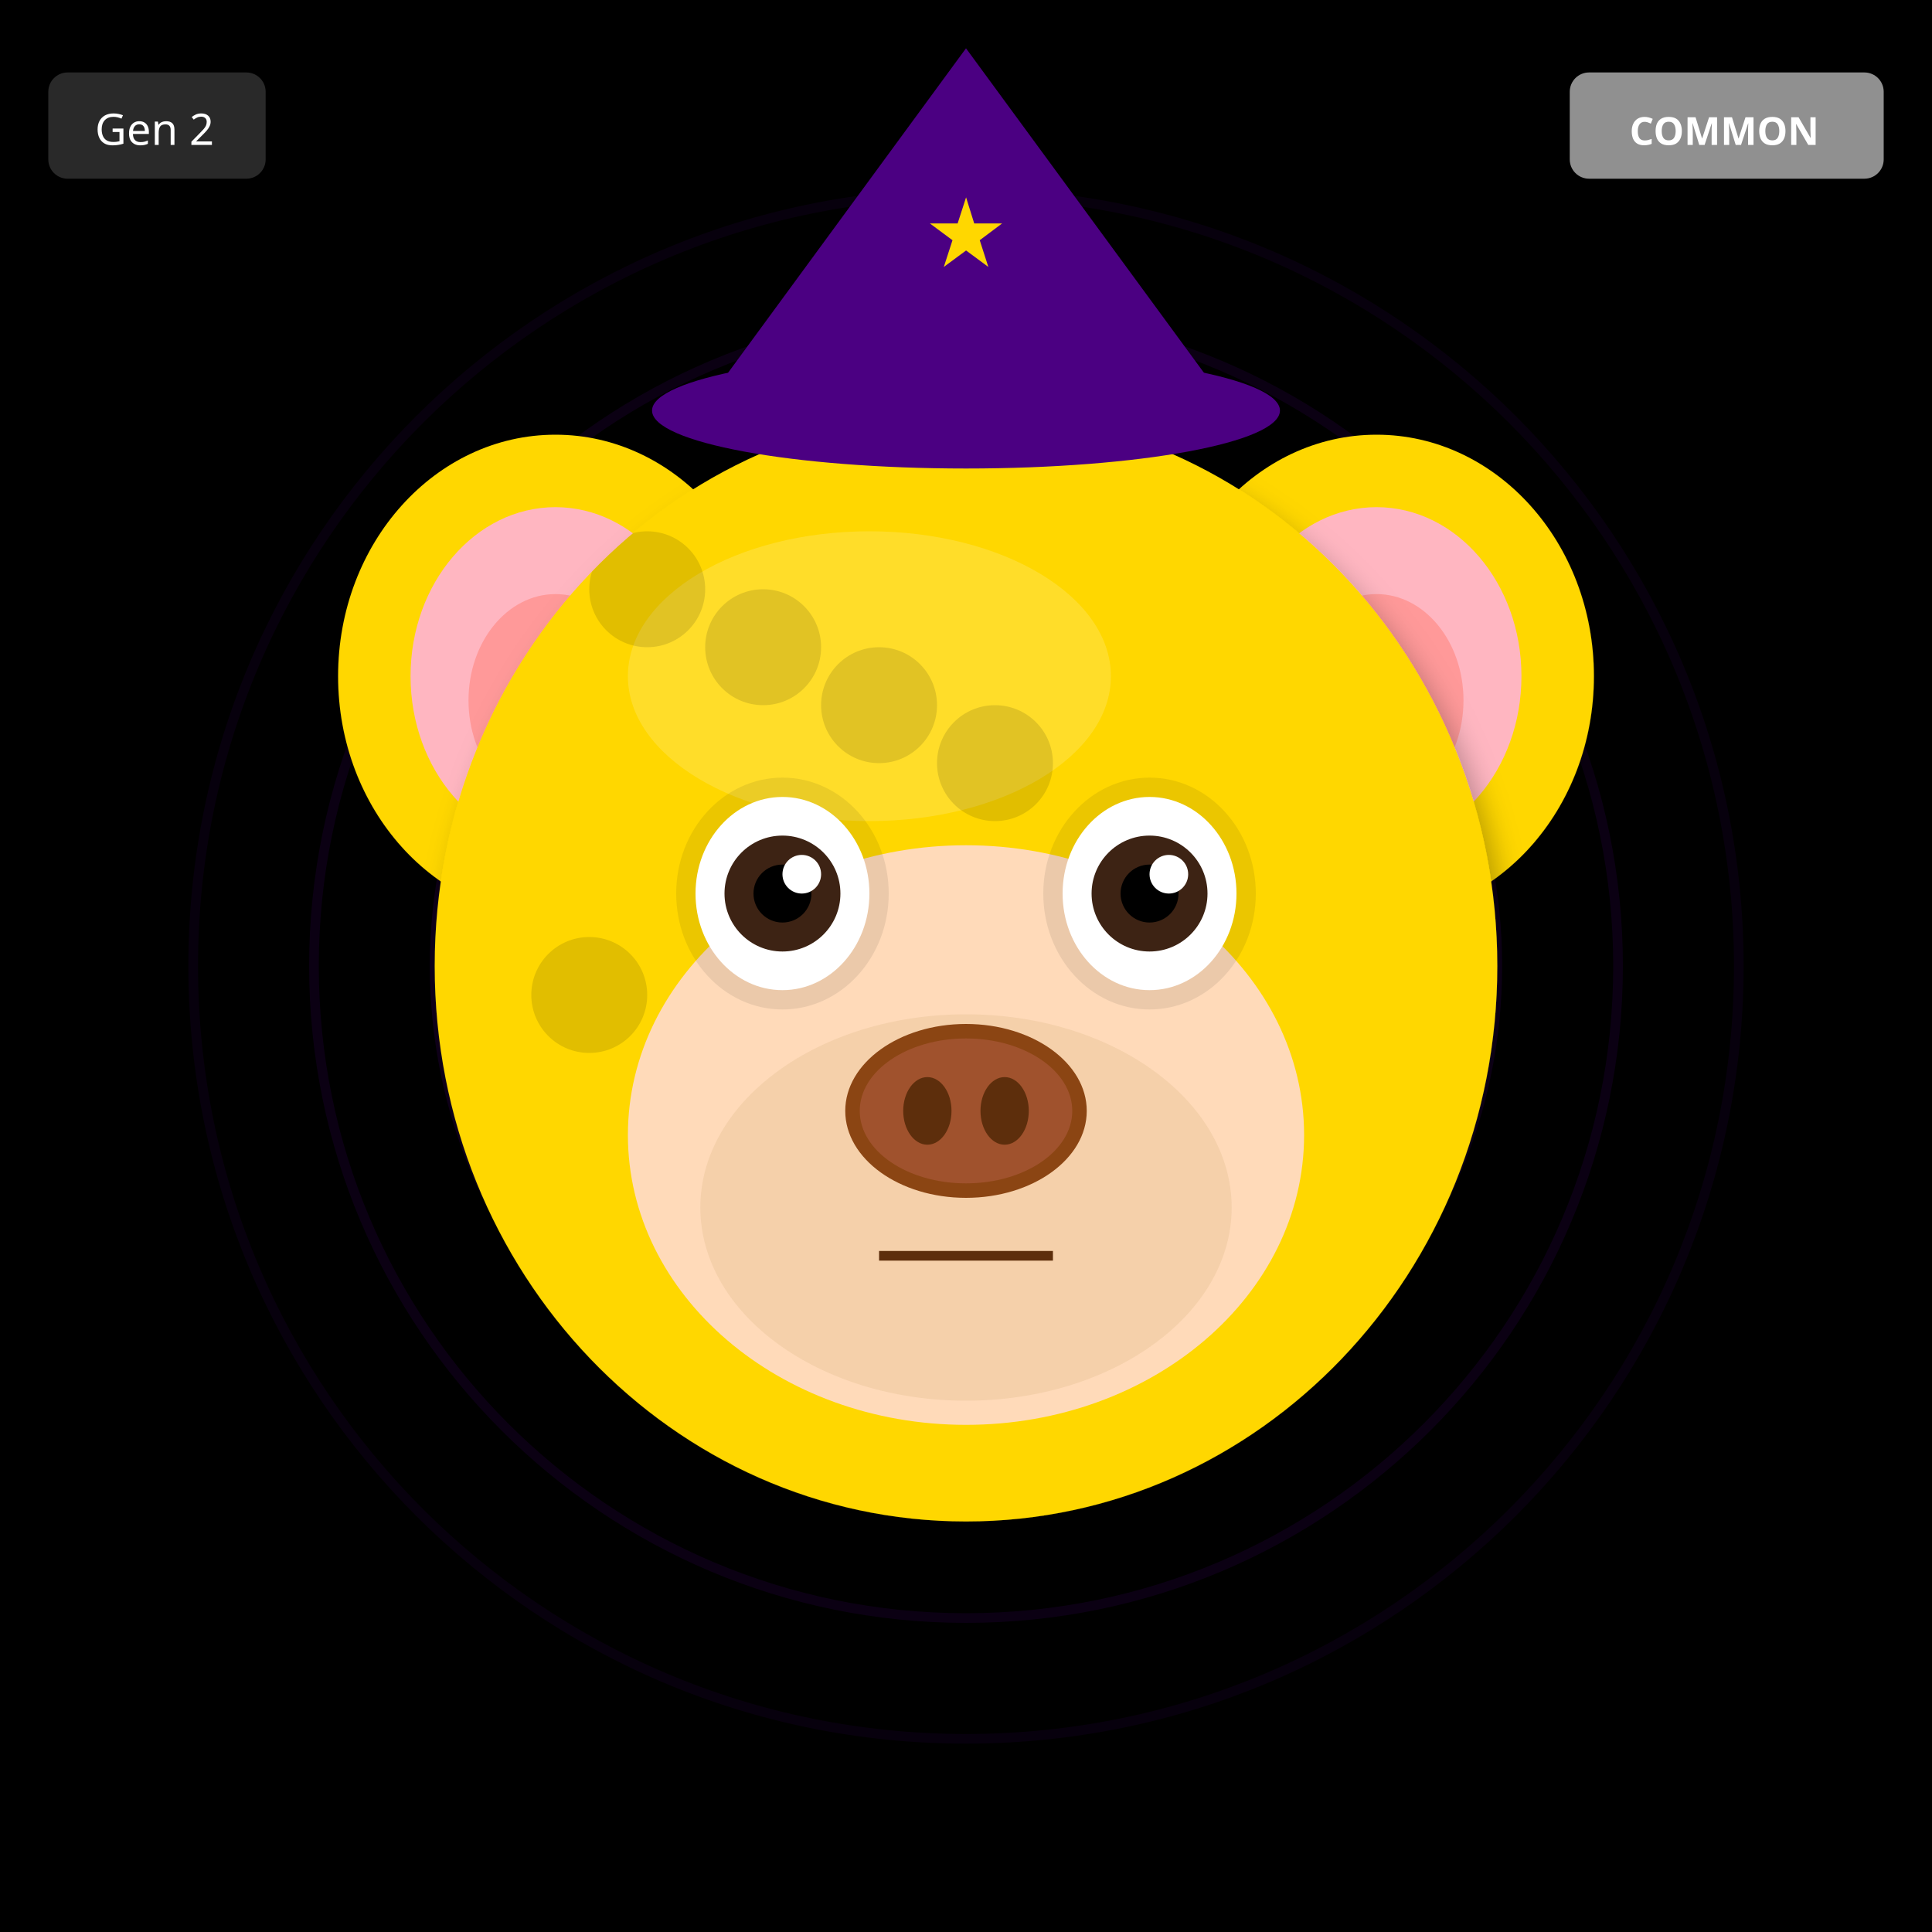
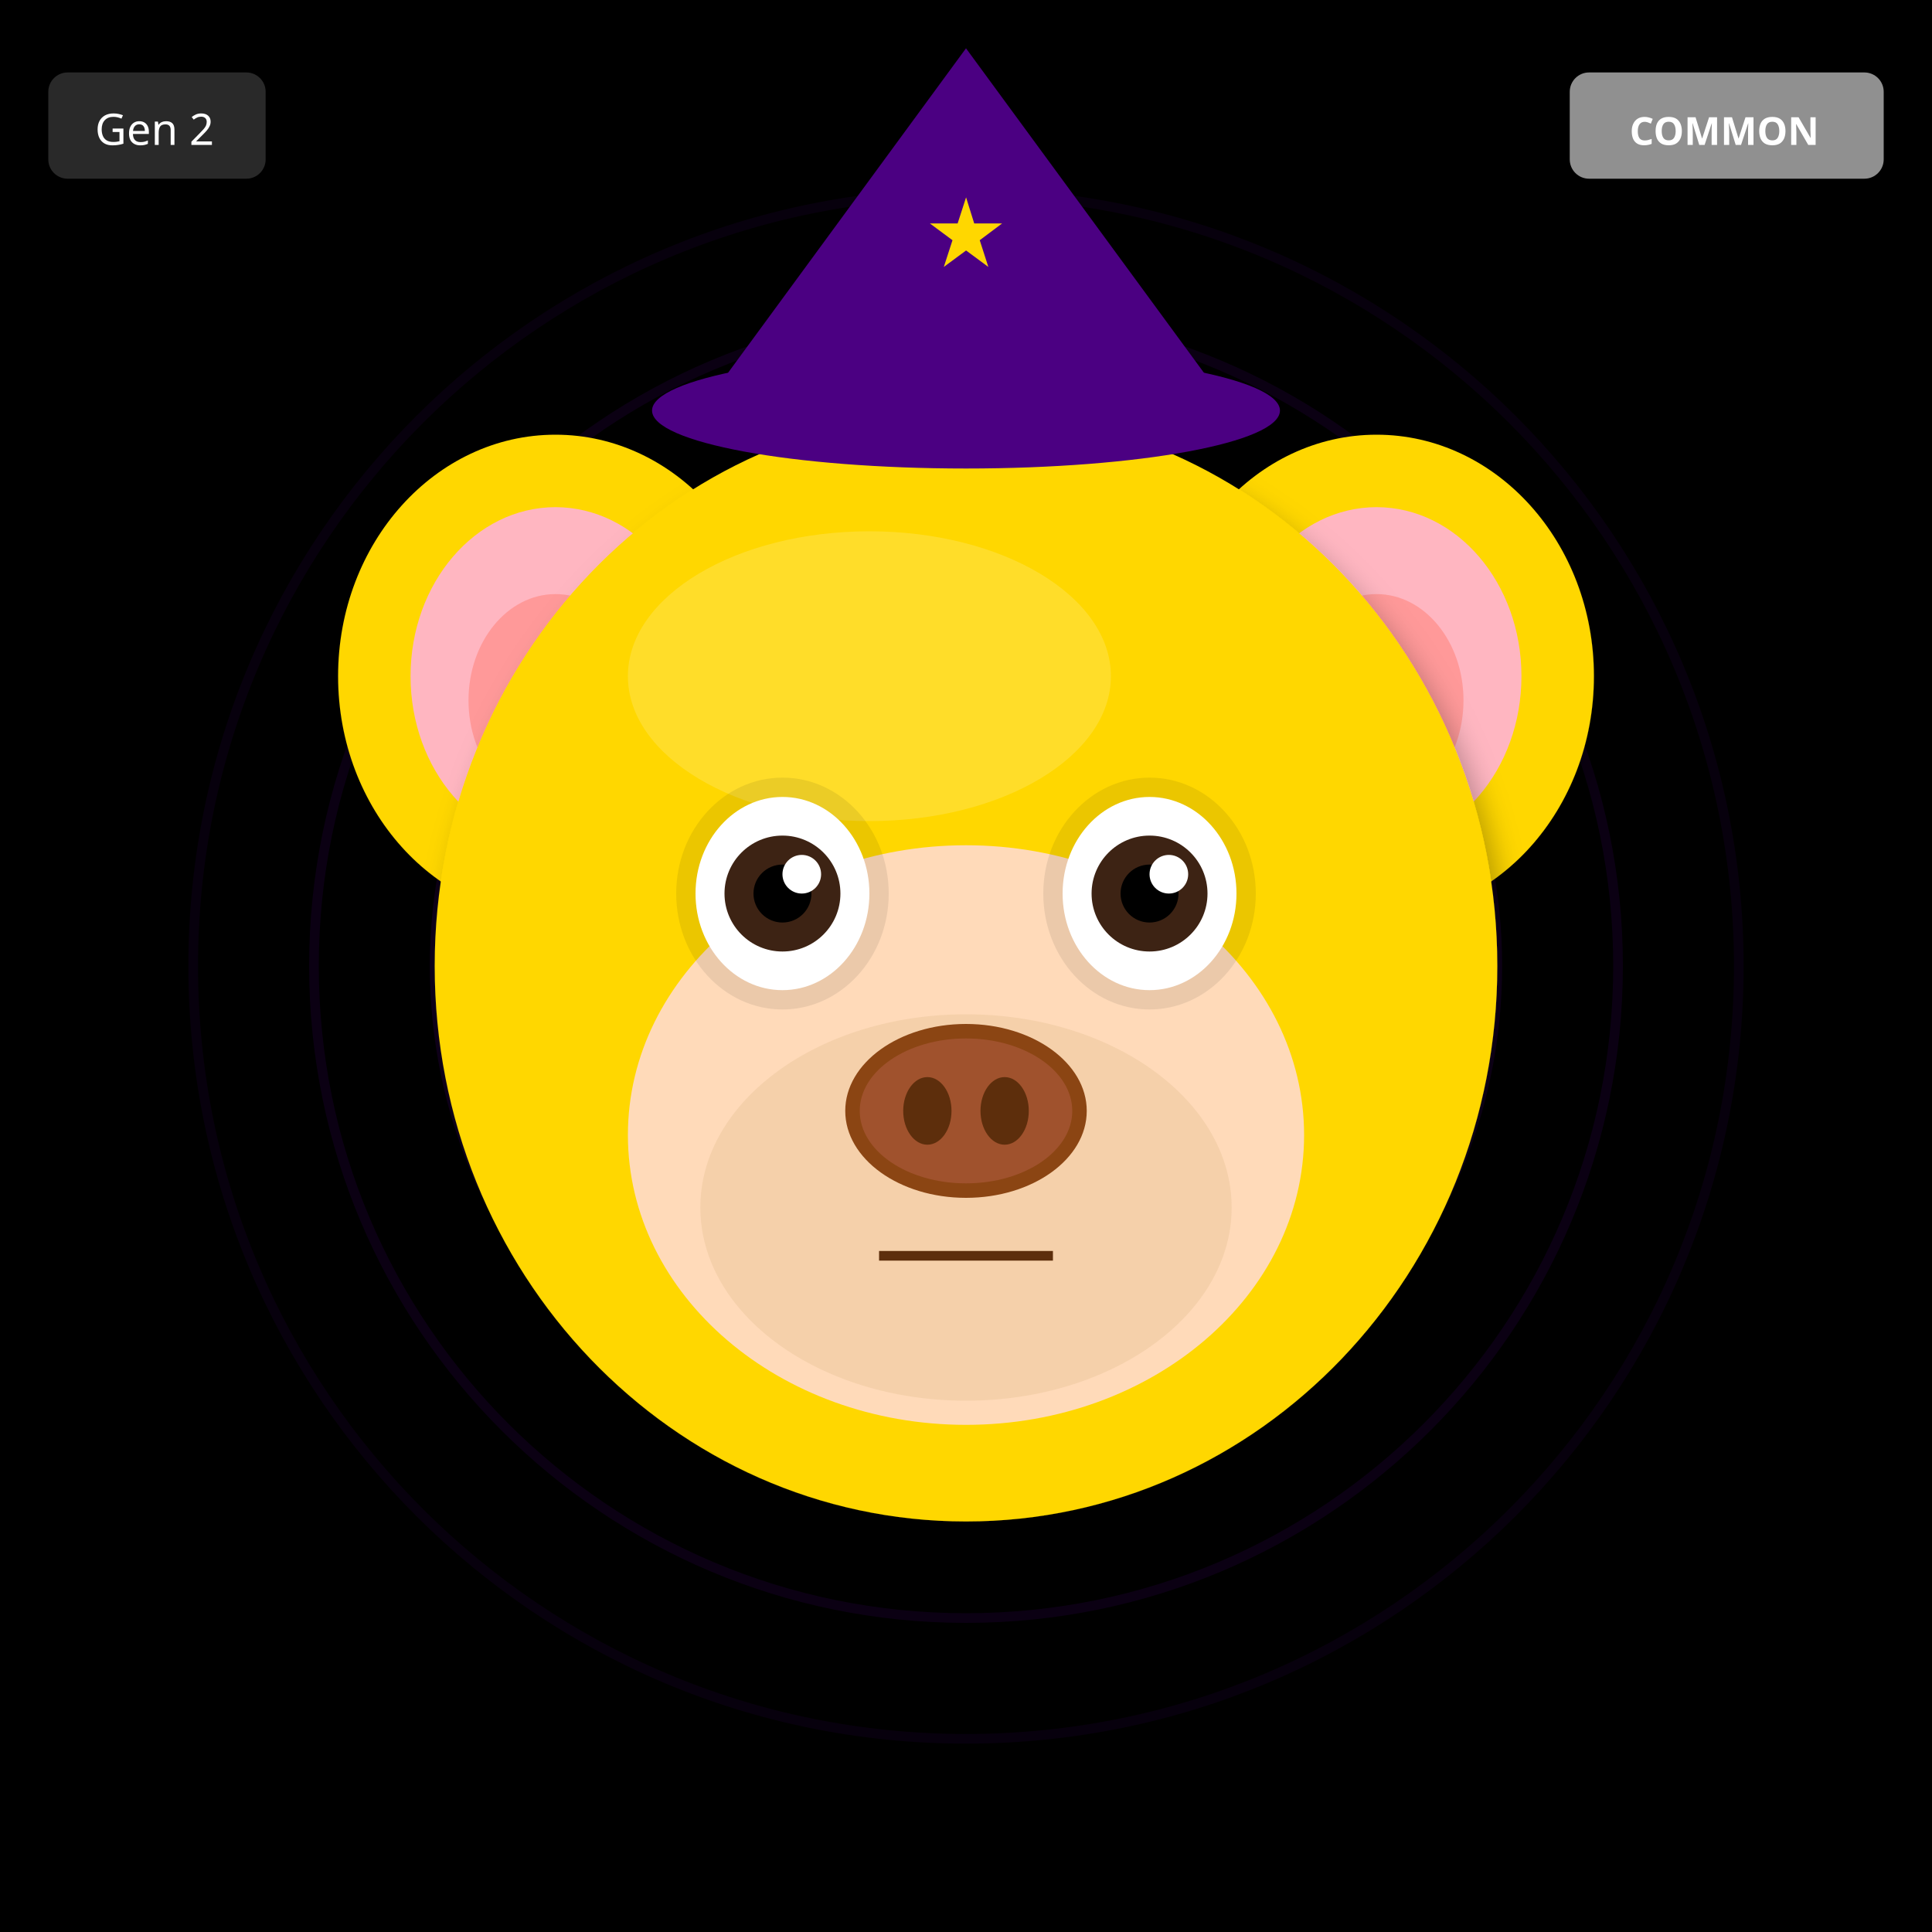
<svg xmlns="http://www.w3.org/2000/svg" width="400" height="400" viewBox="0 0 400 400">
  <defs>
    <filter id="shadow" x="-20%" y="-20%" width="140%" height="140%">
      <feDropShadow dx="2" dy="4" stdDeviation="3" flood-opacity="0.3" />
    </filter>
    <filter id="glow" x="-50%" y="-50%" width="200%" height="200%">
      <feGaussianBlur stdDeviation="8" result="blur" />
      <feMerge>
        <feMergeNode in="blur" />
        <feMergeNode in="SourceGraphic" />
      </feMerge>
    </filter>
    <linearGradient id="rainbow-body" x1="0%" y1="0%" x2="100%" y2="100%">
      <stop offset="0%" stop-color="#FF6B6B" />
      <stop offset="25%" stop-color="#FFE66D" />
      <stop offset="50%" stop-color="#4ECDC4" />
      <stop offset="75%" stop-color="#45B7D1" />
      <stop offset="100%" stop-color="#DDA0DD" />
    </linearGradient>
    <radialGradient id="galaxy-body" cx="30%" cy="30%">
      <stop offset="0%" stop-color="#E6E6FA" />
      <stop offset="50%" stop-color="#9370DB" />
      <stop offset="100%" stop-color="#1A0033" />
    </radialGradient>
    <linearGradient id="holo-body" x1="0%" y1="0%" x2="100%" y2="100%">
      <stop offset="0%" stop-color="#FF00FF" />
      <stop offset="50%" stop-color="#00FFFF" />
      <stop offset="100%" stop-color="#FFFF00" />
    </linearGradient>
    <linearGradient id="sky-gradient" x1="0%" y1="0%" x2="0%" y2="100%">
      <stop offset="0%" stop-color="#87CEEB" />
      <stop offset="100%" stop-color="#E0F4FF" />
    </linearGradient>
    <linearGradient id="grass-gradient" x1="0%" y1="0%" x2="0%" y2="100%">
      <stop offset="0%" stop-color="#90EE90" />
      <stop offset="100%" stop-color="#228B22" />
    </linearGradient>
    <linearGradient id="sunset-gradient" x1="0%" y1="0%" x2="0%" y2="100%">
      <stop offset="0%" stop-color="#FF6B6B" />
      <stop offset="50%" stop-color="#FFE66D" />
      <stop offset="100%" stop-color="#4ECDC4" />
    </linearGradient>
    <linearGradient id="aurora-gradient" x1="0%" y1="0%" x2="100%" y2="100%">
      <stop offset="0%" stop-color="#0D1B2A" />
      <stop offset="30%" stop-color="#00FF7F" />
      <stop offset="70%" stop-color="#FF00FF" />
      <stop offset="100%" stop-color="#0D1B2A" />
    </linearGradient>
    <radialGradient id="multiverse-gradient" cx="50%" cy="50%">
      <stop offset="0%" stop-color="#FFD700" />
      <stop offset="40%" stop-color="#FF00FF" />
      <stop offset="70%" stop-color="#00FFFF" />
      <stop offset="100%" stop-color="#000" />
    </radialGradient>
    <linearGradient id="rift-gradient" x1="0%" y1="0%" x2="100%" y2="100%">
      <stop offset="0%" stop-color="#000" />
      <stop offset="30%" stop-color="#9400D3" />
      <stop offset="50%" stop-color="#00FFFF" />
      <stop offset="70%" stop-color="#9400D3" />
      <stop offset="100%" stop-color="#000" />
    </linearGradient>
    <linearGradient id="heaven-gradient" x1="0%" y1="0%" x2="0%" y2="100%">
      <stop offset="0%" stop-color="#FFF" />
      <stop offset="50%" stop-color="#FFD700" stop-opacity="0.3" />
      <stop offset="100%" stop-color="#F0F8FF" />
    </linearGradient>
    <clipPath id="head-clip">
      <ellipse cx="200" cy="200" rx="110" ry="115" />
    </clipPath>
  </defs>
  <rect width="400" height="400" fill="#000000" />
  <circle cx="200" cy="200" r="160" fill="none" stroke="#4B0082" stroke-width="2" opacity="0.1" />
  <circle cx="200" cy="200" r="135" fill="none" stroke="#4B0082" stroke-width="2" opacity="0.15" />
  <circle cx="200" cy="200" r="110" fill="none" stroke="#4B0082" stroke-width="2" opacity="0.2" />
  <circle cx="200" cy="200" r="85" fill="none" stroke="#4B0082" stroke-width="2" opacity="0.25" />
  <circle cx="200" cy="200" r="60" fill="none" stroke="#4B0082" stroke-width="2" opacity="0.3" />
  <circle cx="200" cy="200" r="35" fill="none" stroke="#4B0082" stroke-width="2" opacity="0.35" />
  <circle cx="200" cy="200" r="25" fill="#000" />
  <ellipse cx="115" cy="140" rx="45" ry="50" fill="#FFD700" filter="url(#shadow)" />
  <ellipse cx="115" cy="140" rx="30" ry="35" fill="#FFB6C1" />
  <ellipse cx="115" cy="145" rx="18" ry="22" fill="#FF9999" />
  <ellipse cx="285" cy="140" rx="45" ry="50" fill="#FFD700" filter="url(#shadow)" />
  <ellipse cx="285" cy="140" rx="30" ry="35" fill="#FFB6C1" />
  <ellipse cx="285" cy="145" rx="18" ry="22" fill="#FF9999" />
  <ellipse cx="200" cy="200" rx="110" ry="115" fill="#FFD700" filter="url(#shadow)" />
  <ellipse cx="180" cy="140" rx="50" ry="30" fill="#FFEC8B" opacity="0.3" />
-   <g clip-path="url(#head-clip)">
-     <circle cx="110" cy="110" r="12" fill="#000" opacity="0.12" />
-     <circle cx="122" cy="206" r="12" fill="#000" opacity="0.12" />
-     <circle cx="134" cy="122" r="12" fill="#000" opacity="0.12" />
-     <circle cx="146" cy="218" r="12" fill="#000" opacity="0.12" />
-     <circle cx="158" cy="134" r="12" fill="#000" opacity="0.12" />
-     <circle cx="170" cy="230" r="12" fill="#000" opacity="0.12" />
-     <circle cx="182" cy="146" r="12" fill="#000" opacity="0.12" />
-     <circle cx="194" cy="242" r="12" fill="#000" opacity="0.12" />
-     <circle cx="206" cy="158" r="12" fill="#000" opacity="0.12" />
-     <circle cx="218" cy="254" r="12" fill="#000" opacity="0.12" />
-   </g>
  <ellipse cx="200" cy="235" rx="70" ry="60" fill="#FFDAB9" />
  <ellipse cx="200" cy="250" rx="55" ry="40" fill="#DEB887" opacity="0.3" />
  <ellipse cx="162" cy="185" rx="22" ry="24" fill="#000" opacity="0.08" />
  <ellipse cx="238" cy="185" rx="22" ry="24" fill="#000" opacity="0.08" />
  <ellipse cx="162" cy="185" rx="18" ry="20" fill="white" />
  <circle cx="162" cy="185" r="12" fill="#3D2314" />
  <circle cx="162" cy="185" r="6" fill="#000" />
  <circle cx="166" cy="181" r="4" fill="white" />
  <ellipse cx="238" cy="185" rx="18" ry="20" fill="white" />
  <circle cx="238" cy="185" r="12" fill="#3D2314" />
  <circle cx="238" cy="185" r="6" fill="#000" />
  <circle cx="242" cy="181" r="4" fill="white" />
  <g>
    <ellipse cx="200" cy="230" rx="25" ry="18" fill="#8B4513" />
    <ellipse cx="200" cy="230" rx="22" ry="15" fill="#A0522D" />
    <ellipse cx="192" cy="230" rx="5" ry="7" fill="#5D2E0C" />
    <ellipse cx="208" cy="230" rx="5" ry="7" fill="#5D2E0C" />
  </g>
  <line x1="182" y1="260" x2="218" y2="260" stroke="#5D2E0C" stroke-width="2" />
  <polygon points="200,10 145,85 255,85" fill="#4B0082" />
  <ellipse cx="200" cy="85" rx="65" ry="12" fill="#4B0082" />
  <text x="200" y="55" font-size="20" fill="#FFD700" text-anchor="middle">★</text>
  <g transform="translate(325, 15)">
    <rect width="65" height="22" rx="4" fill="#A0A0A0" opacity="0.9" />
    <text x="32" y="15" font-size="8" fill="#FFF" text-anchor="middle" font-family="sans-serif" font-weight="bold">COMMON</text>
  </g>
  <g transform="translate(10, 15)">
    <rect width="45" height="22" rx="4" fill="#333" opacity="0.8" />
    <text x="22" y="15" font-size="9" fill="#FFF" text-anchor="middle" font-family="sans-serif">Gen 2</text>
  </g>
</svg>
